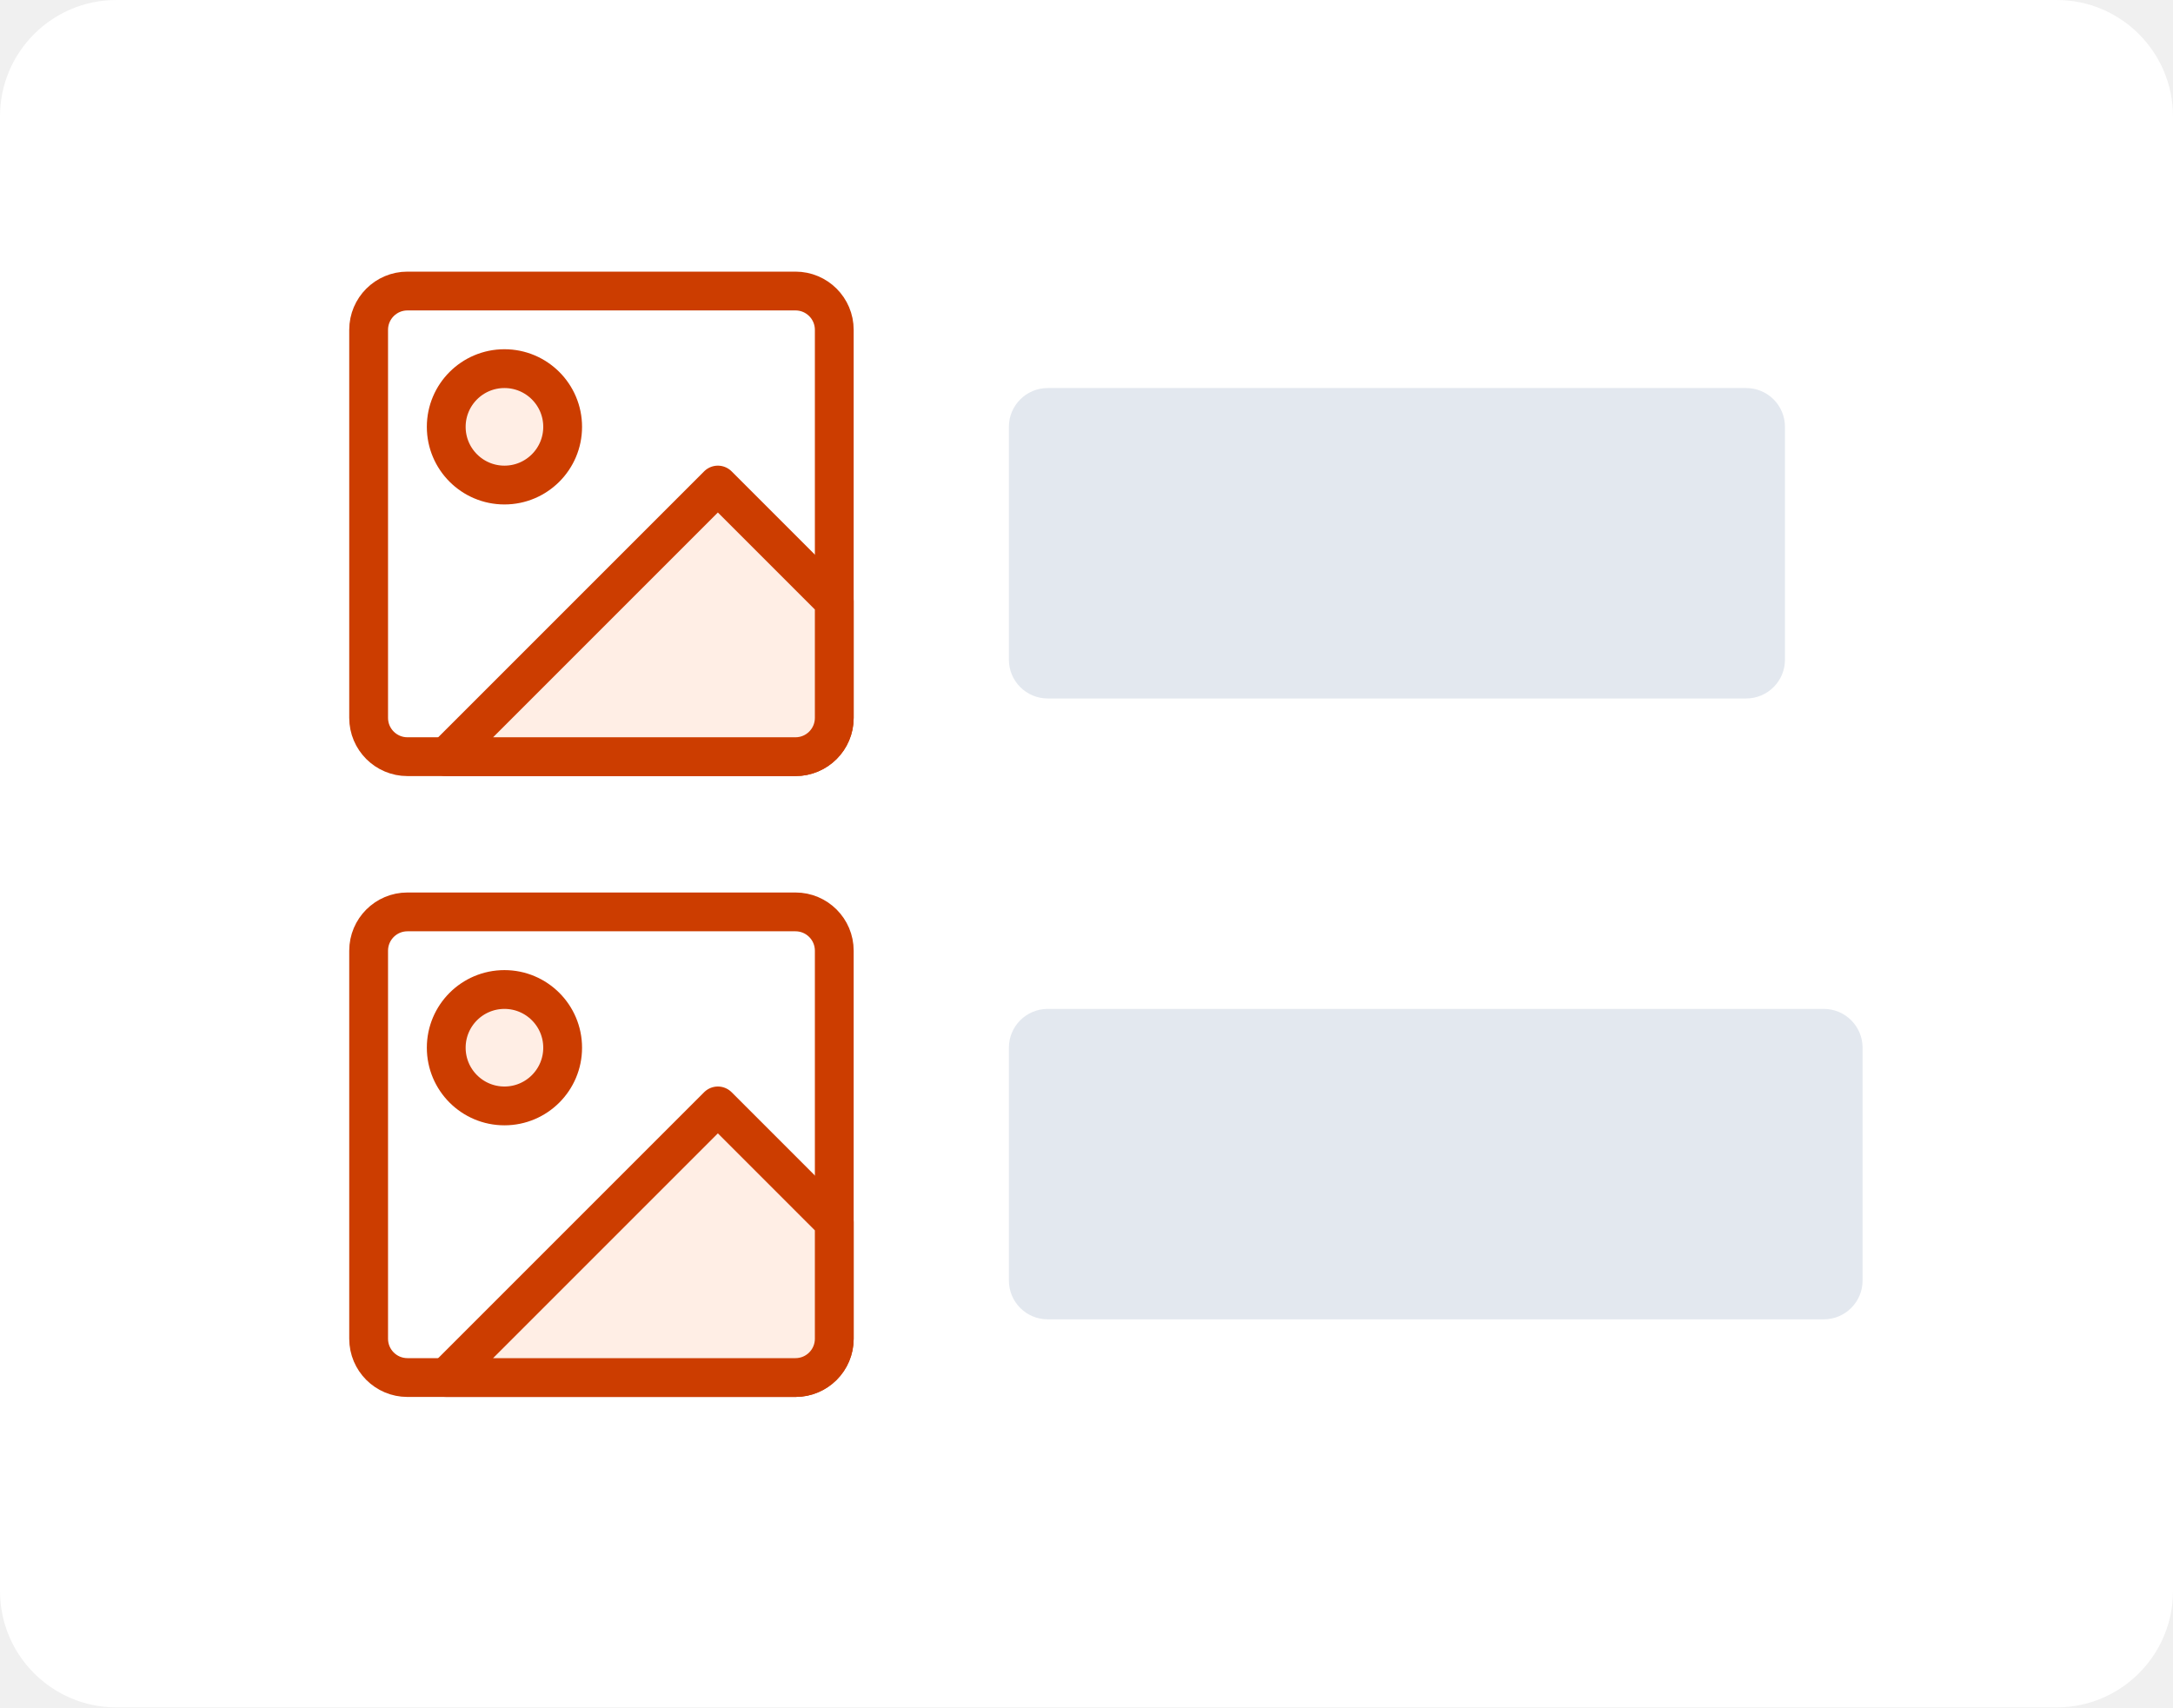
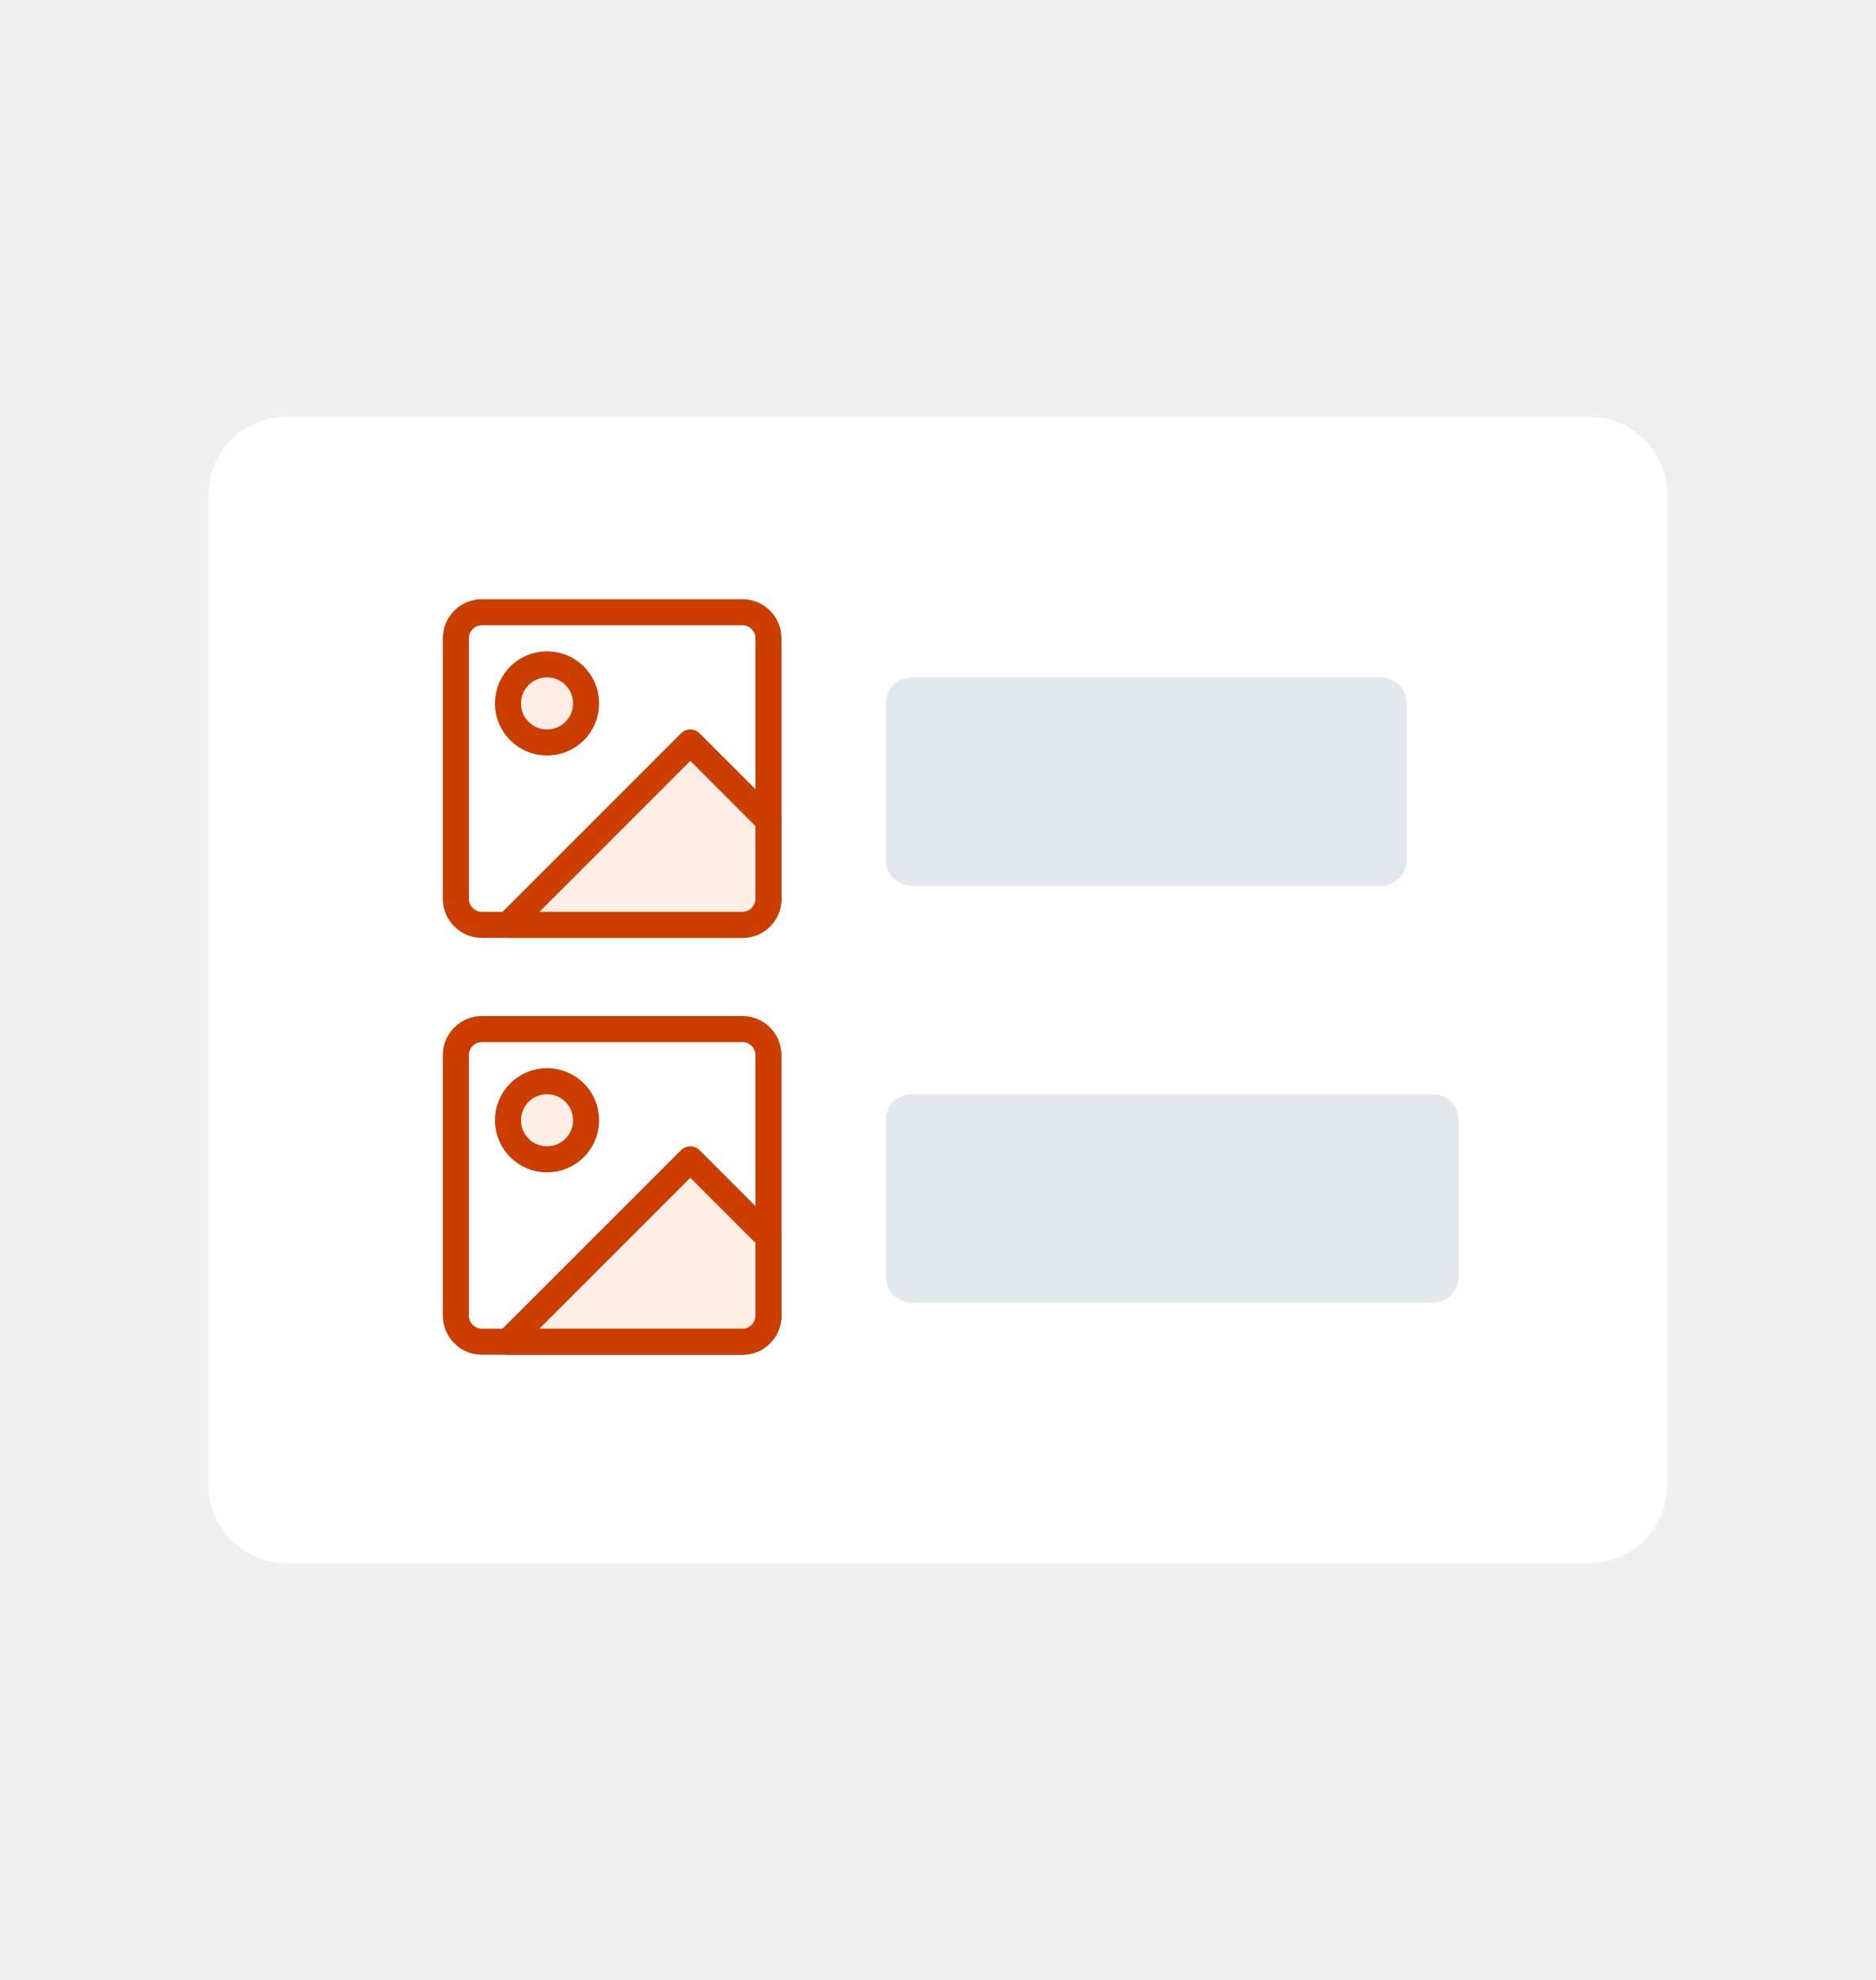
- <svg xmlns="http://www.w3.org/2000/svg" width="56" height="44" fill="none">
-   <rect width="56" height="44" fill="#fff" rx="3" />
-   <path fill="#fff" stroke="#CC3D00" stroke-linecap="round" stroke-linejoin="round" d="M20.5 7.5h-10a1 1 0 0 0-1 1v10a1 1 0 0 0 1 1h10a1 1 0 0 0 1-1v-10a1 1 0 0 0-1-1Z" />
-   <circle cx="13" cy="11" r="1.5" fill="#FFEEE5" stroke="#CC3D00" stroke-linejoin="round" />
-   <path fill="#FFEEE5" stroke="#CC3D00" stroke-linecap="round" stroke-linejoin="round" d="m18.5 12.5 3 3v3a1 1 0 0 1-1 1h-9l7-7Z" />
-   <rect width="20" height="8" x="26" y="10" fill="#E3E8EF" rx="1" />
-   <path fill="#fff" stroke="#CC3D00" stroke-linecap="round" stroke-linejoin="round" d="M20.5 23.5h-10a1 1 0 0 0-1 1v10a1 1 0 0 0 1 1h10a1 1 0 0 0 1-1v-10a1 1 0 0 0-1-1Z" />
-   <circle cx="13" cy="27" r="1.5" fill="#FFEEE5" stroke="#CC3D00" stroke-linejoin="round" />
-   <path fill="#FFEEE5" stroke="#CC3D00" stroke-linecap="round" stroke-linejoin="round" d="m18.5 28.5 3 3v3a1 1 0 0 1-1 1h-9l7-7Z" />
-   <rect width="22" height="8" x="26" y="26" fill="#E3E8EF" rx="1" />
+ <svg xmlns="http://www.w3.org/2000/svg" width="72" height="76" fill="none">
+   <rect width="56" height="44" x="8" y="16" fill="#fff" rx="3" />
+   <path fill="#fff" stroke="#CC3D00" stroke-linecap="round" stroke-linejoin="round" d="M28.5 23.5h-10a1 1 0 0 0-1 1v10a1 1 0 0 0 1 1h10a1 1 0 0 0 1-1v-10a1 1 0 0 0-1-1Z" />
+   <circle cx="21" cy="27" r="1.5" fill="#FFEEE5" stroke="#CC3D00" stroke-linejoin="round" />
+   <path fill="#FFEEE5" stroke="#CC3D00" stroke-linecap="round" stroke-linejoin="round" d="m26.5 28.5 3 3v3a1 1 0 0 1-1 1h-9l7-7Z" />
+   <rect width="20" height="8" x="34" y="26" fill="#E3E8EF" rx="1" />
+   <path fill="#fff" stroke="#CC3D00" stroke-linecap="round" stroke-linejoin="round" d="M28.5 39.5h-10a1 1 0 0 0-1 1v10a1 1 0 0 0 1 1h10a1 1 0 0 0 1-1v-10a1 1 0 0 0-1-1Z" />
+   <circle cx="21" cy="43" r="1.5" fill="#FFEEE5" stroke="#CC3D00" stroke-linejoin="round" />
+   <path fill="#FFEEE5" stroke="#CC3D00" stroke-linecap="round" stroke-linejoin="round" d="m26.5 44.5 3 3v3a1 1 0 0 1-1 1h-9l7-7Z" />
+   <rect width="22" height="8" x="34" y="42" fill="#E3E8EF" rx="1" />
</svg>
